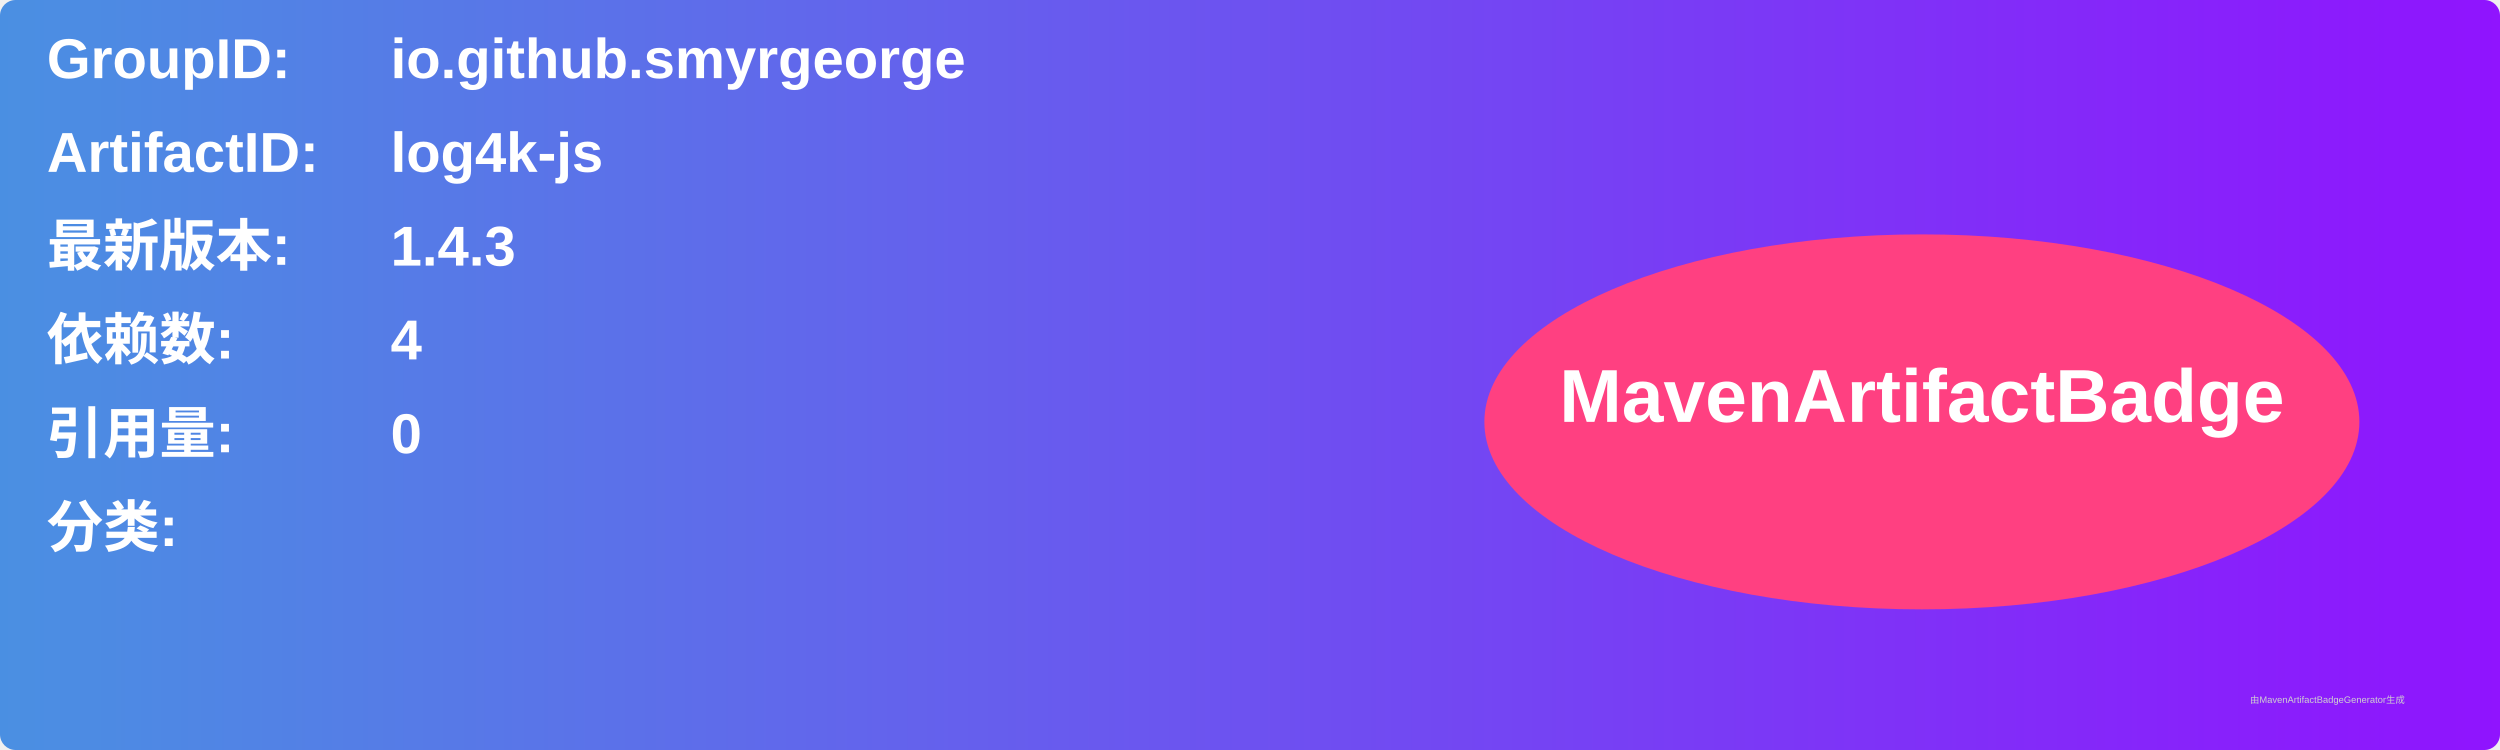
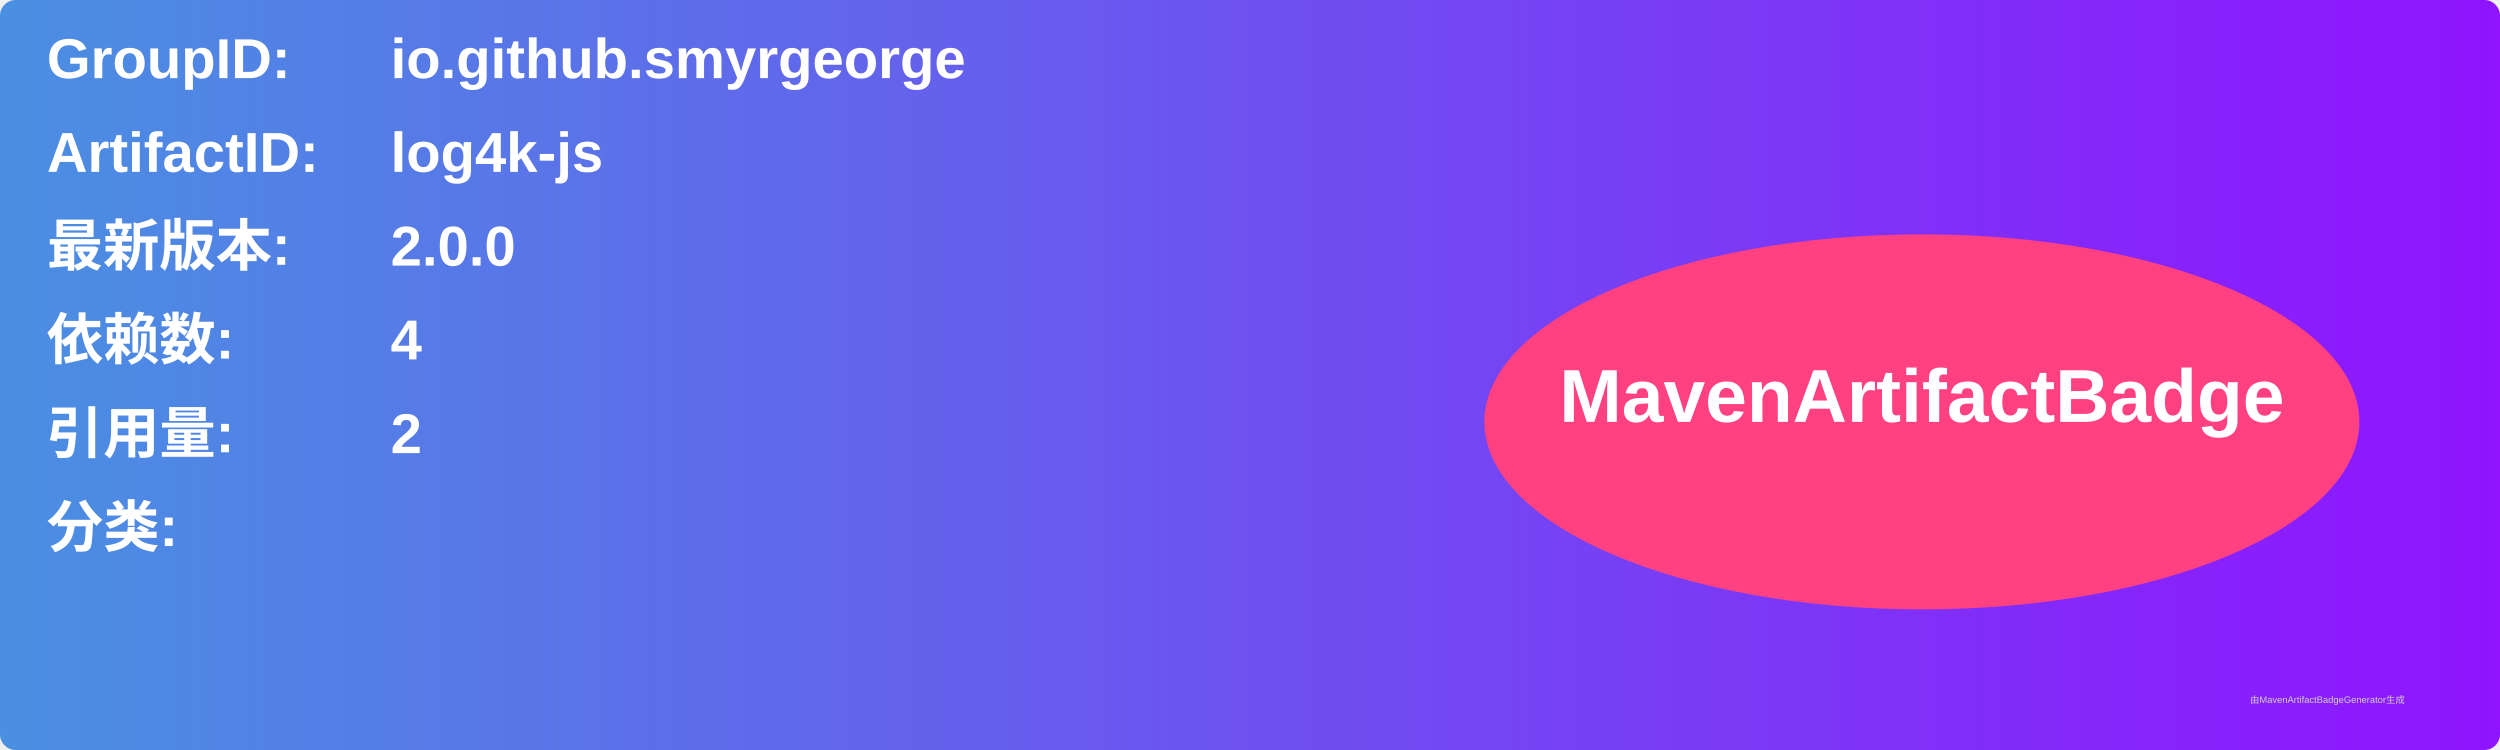
<svg xmlns="http://www.w3.org/2000/svg" width="800" height="240" viewBox="0 0 800 240">
  <linearGradient id="grad" x1="0%" y1="0%" x2="100%" y2="0%">
    <stop offset="0%" stop-color="#4a90e2" />
    <stop offset="100%" stop-color="#9013fe" />
  </linearGradient>
  <rect width="100%" height="100%" rx="5" ry="5" fill="url(#grad)" />
  <g transform="translate(15, 15)">
    <text x="0" y="10" font-family="Arial" font-size="18" fill="white" font-weight="bold" width="260">GroupID:</text>
    <text x="110" y="10" font-family="Arial" font-size="18" fill="white" font-weight="bold" width="460">io.github.smyrgeorge</text>
    <text x="0" y="40" font-family="Arial" font-size="18" fill="white" font-weight="bold" width="260">ArtifactID:</text>
    <text x="110" y="40" font-family="Arial" font-size="18" fill="white" font-weight="bold" width="460">log4k-js</text>
    <text x="0" y="70" font-family="Arial" font-size="18" fill="white" font-weight="bold">最新版本:</text>
    <text x="110" y="70" font-family="Arial" font-size="18" fill="white" font-weight="bold">
-       <tspan font-weight="bold">1.4.3</tspan>
+       <tspan font-weight="bold">2.0.0</tspan>
    </text>
    <text x="0" y="100" font-family="Arial" font-size="18" fill="white" font-weight="bold">依赖数: </text>
    <text x="110" y="100" font-family="Arial" font-size="18" fill="white">
      <tspan font-weight="bold">4</tspan>
    </text>
    <text x="0" y="130" font-family="Arial" font-size="18" fill="white" font-weight="bold">引用量: </text>
    <text x="110" y="130" font-family="Arial" font-size="18" fill="white">
-       <tspan font-weight="bold">0</tspan>
+       <tspan font-weight="bold">2</tspan>
    </text>
    <text x="0" y="160" font-family="Arial" font-size="18" fill="white" font-weight="bold">分类:</text>
    <text x="10" y="190" font-family="Arial" font-size="10" fill="white">
      <tspan font-weight="bold" />
    </text>
    <ellipse cx="600" cy="120" rx="140" ry="60" fill="#ff4081" />
    <text x="600" y="120" text-anchor="middle" font-family="Arial" font-size="24" fill="white" font-weight="bold">MavenArtifactBadge</text>
  </g>
  <text x="720" y="225" font-family="Arial" font-size="3" fill="#d0d0d0">由MavenArtifactBadgeGenerator生成</text>
</svg>
